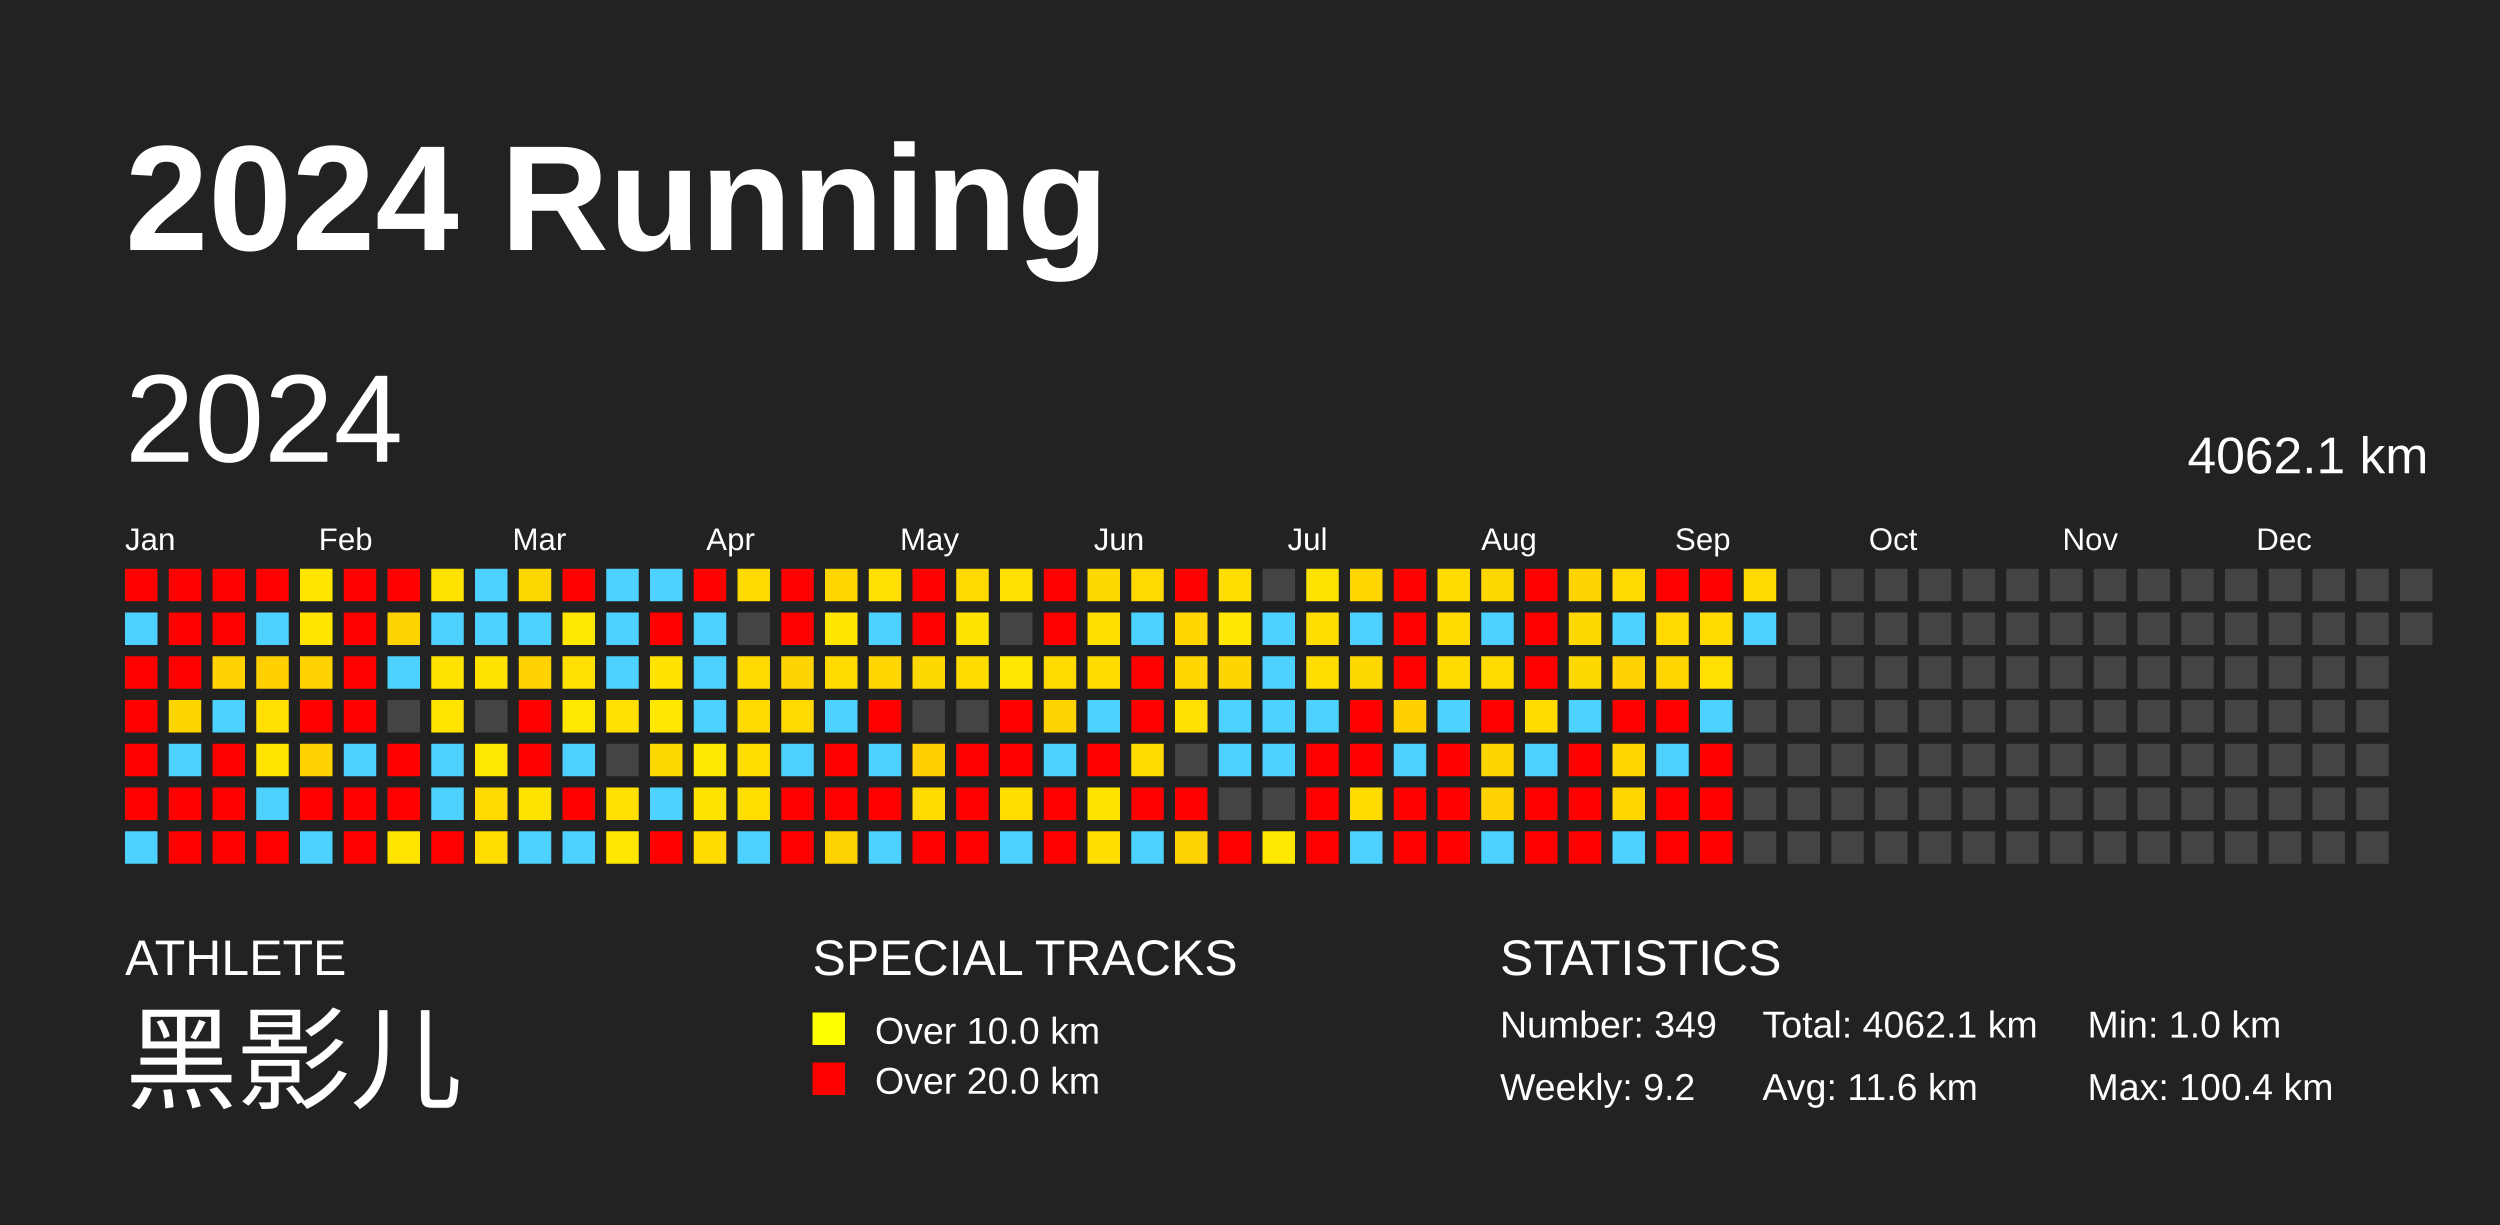
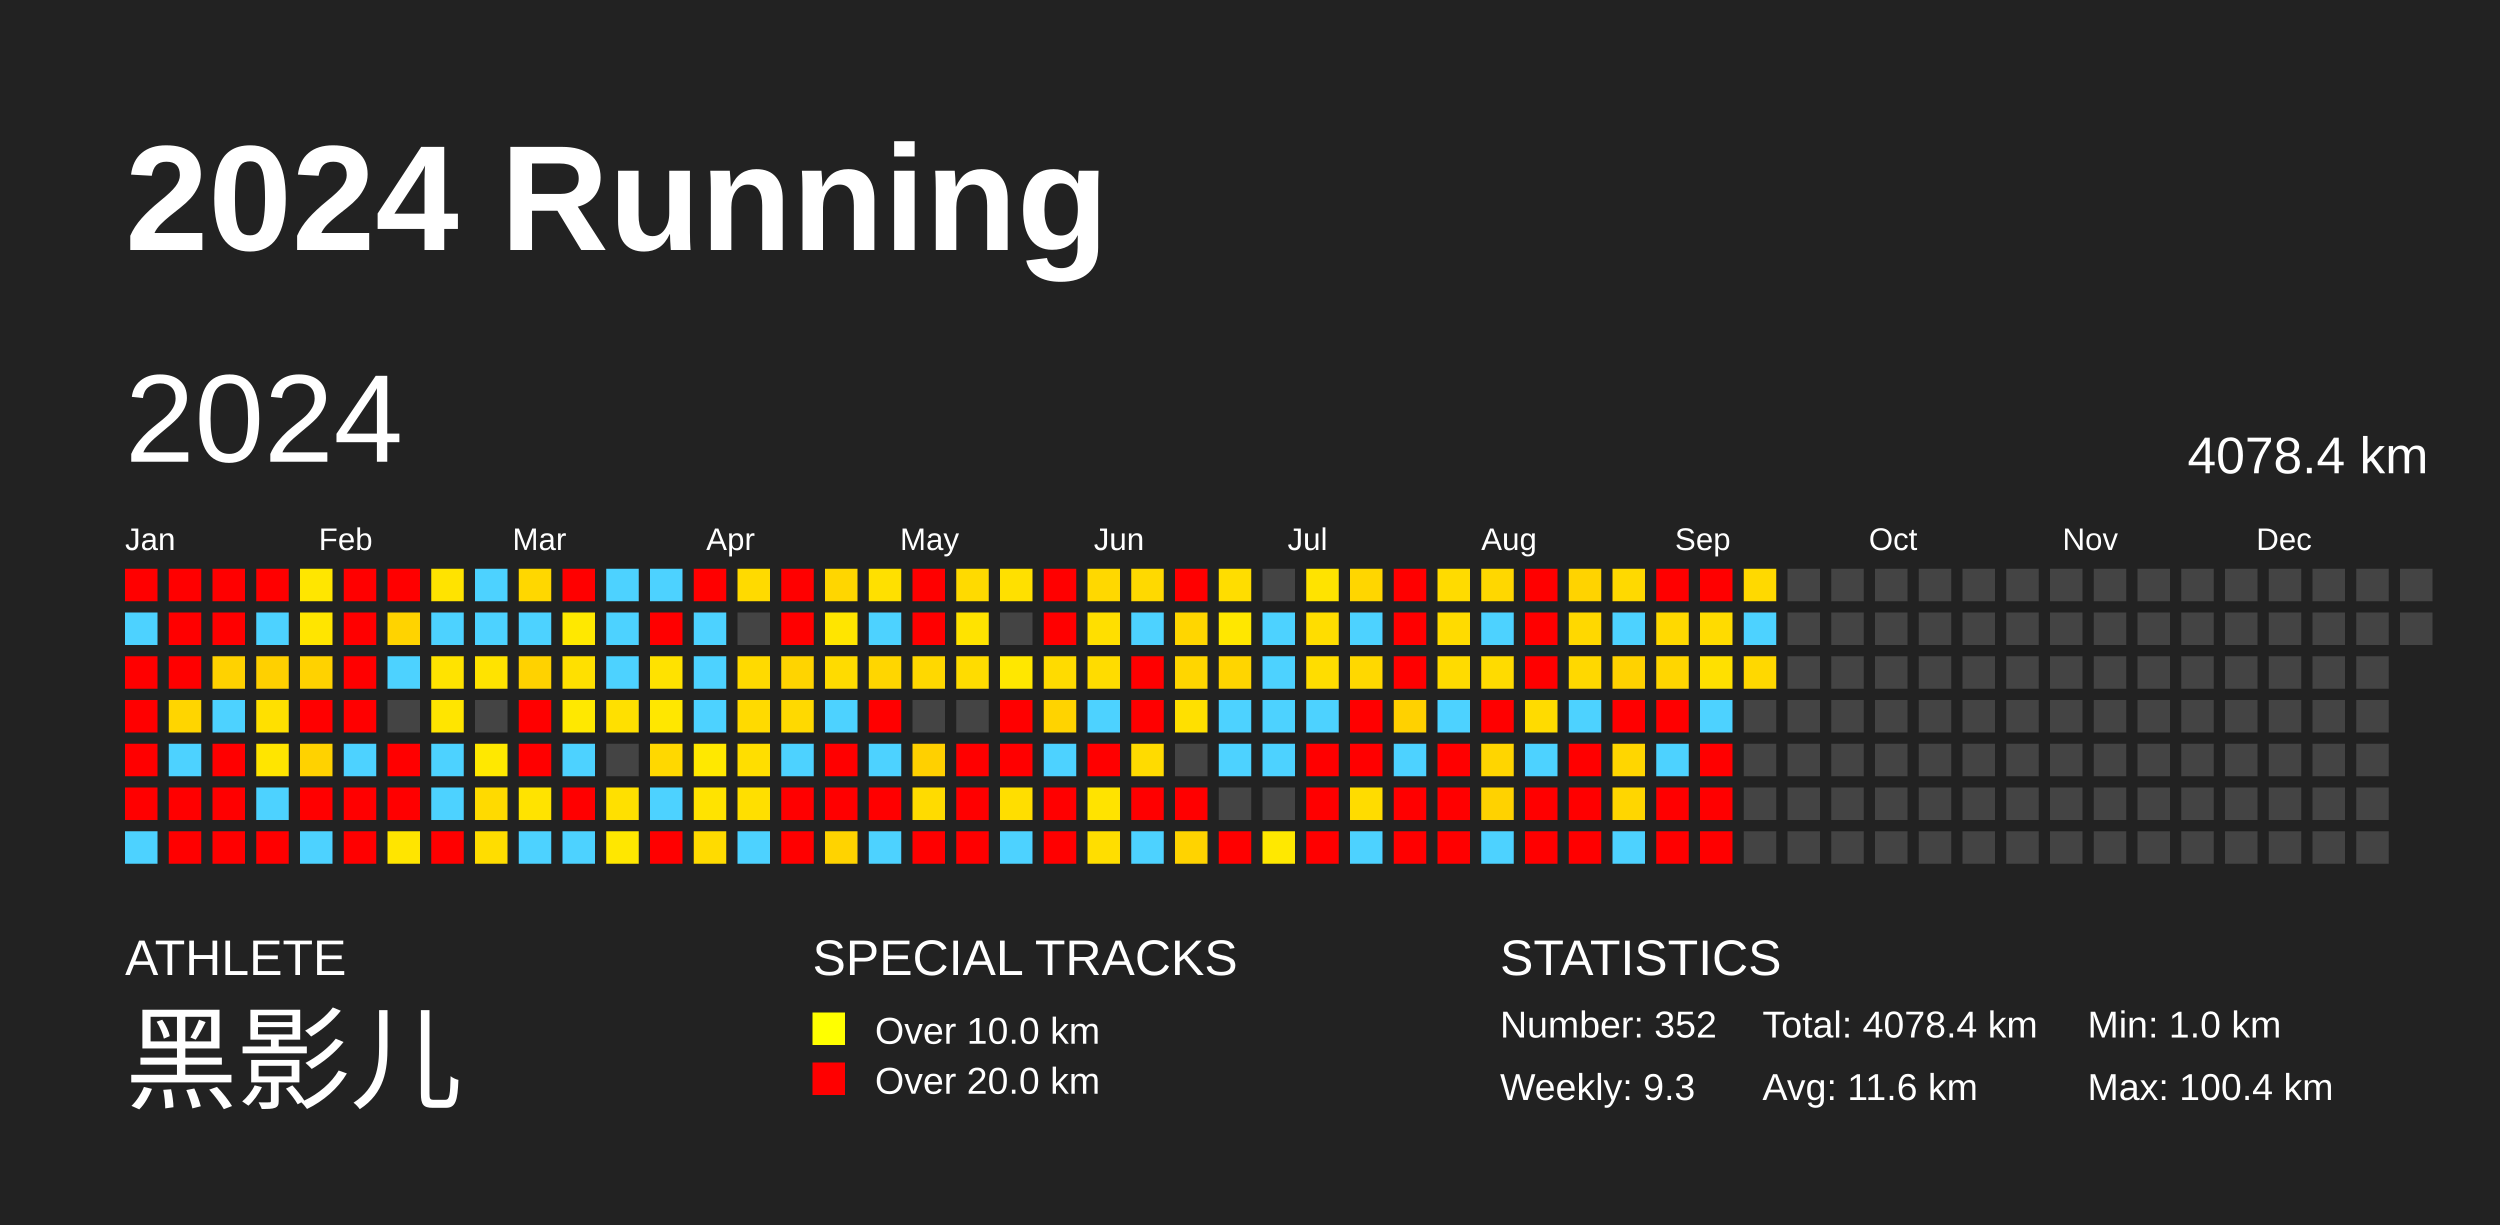
<svg xmlns="http://www.w3.org/2000/svg" baseProfile="full" height="98mm" version="1.1" viewBox="0,0,200,98" width="200mm">
  <defs />
  <rect fill="#222222" height="98" width="200" x="0" y="0" />
  <text fill="#FFFFFF" style="font-size:12px; font-family:Arial; font-weight:bold;" x="10" y="20">2024 Running</text>
  <text fill="#FFFFFF" style="font-size:4px; font-family:Arial" x="10" y="78">ATHLETE</text>
  <text fill="#FFFFFF" style="font-size:9px; font-family:Arial" x="10" y="88">黑影儿</text>
  <text fill="#FFFFFF" style="font-size:4px; font-family:Arial" x="65" y="78">SPECIAL TRACKS</text>
  <rect fill="yellow" height="2.6" width="2.6" x="65" y="81" />
  <text fill="#FFFFFF" style="font-size:3px; font-family:Arial" x="70" y="83.5">Over 10.0 km</text>
  <rect fill="red" height="2.6" width="2.6" x="65" y="85" />
  <text fill="#FFFFFF" style="font-size:3px; font-family:Arial" x="70" y="87.5">Over 20.0 km</text>
  <text fill="#FFFFFF" style="font-size:4px; font-family:Arial" x="120" y="78">STATISTICS</text>
-   <text fill="#FFFFFF" style="font-size:3px; font-family:Arial" x="120" y="83">Number: 349</text>
-   <text fill="#FFFFFF" style="font-size:3px; font-family:Arial" x="120" y="88">Weekly: 9.2</text>
-   <text fill="#FFFFFF" style="font-size:3px; font-family:Arial" x="141" y="83">Total: 4062.1 km</text>
+   <text fill="#FFFFFF" style="font-size:3px; font-family:Arial" x="120" y="83">Number: 352</text>
+   <text fill="#FFFFFF" style="font-size:3px; font-family:Arial" x="120" y="88">Weekly: 9.3</text>
+   <text fill="#FFFFFF" style="font-size:3px; font-family:Arial" x="141" y="83">Total: 4078.4 km</text>
  <text fill="#FFFFFF" style="font-size:3px; font-family:Arial" x="141" y="88">Avg: 11.6 km</text>
  <text fill="#FFFFFF" style="font-size:3px; font-family:Arial" x="167" y="83">Min: 1.0 km</text>
  <text fill="#FFFFFF" style="font-size:3px; font-family:Arial" x="167" y="88">Max: 100.4 km</text>
  <text dominant-baseline="hanging" fill="#FFFFFF" style="font-size:10.0px; font-family:Arial;" x="10" y="30">2024</text>
-   <text dominant-baseline="hanging" fill="#FFFFFF" style="font-size:4.125px; font-family:Arial;" x="175" y="35">4062.1 km</text>
+   <text dominant-baseline="hanging" fill="#FFFFFF" style="font-size:4.125px; font-family:Arial;" x="175" y="35">4078.4 km</text>
  <text fill="#FFFFFF" style="font-size:2.5px; font-family:Arial" x="10.0" y="44">Jan</text>
  <text fill="#FFFFFF" style="font-size:2.5px; font-family:Arial" x="25.5" y="44">Feb</text>
  <text fill="#FFFFFF" style="font-size:2.5px; font-family:Arial" x="41.0" y="44">Mar</text>
  <text fill="#FFFFFF" style="font-size:2.5px; font-family:Arial" x="56.5" y="44">Apr</text>
  <text fill="#FFFFFF" style="font-size:2.5px; font-family:Arial" x="72.0" y="44">May</text>
  <text fill="#FFFFFF" style="font-size:2.5px; font-family:Arial" x="87.5" y="44">Jun</text>
  <text fill="#FFFFFF" style="font-size:2.5px; font-family:Arial" x="103.0" y="44">Jul</text>
  <text fill="#FFFFFF" style="font-size:2.5px; font-family:Arial" x="118.5" y="44">Aug</text>
  <text fill="#FFFFFF" style="font-size:2.5px; font-family:Arial" x="134.0" y="44">Sep</text>
  <text fill="#FFFFFF" style="font-size:2.5px; font-family:Arial" x="149.5" y="44">Oct</text>
  <text fill="#FFFFFF" style="font-size:2.5px; font-family:Arial" x="165.0" y="44">Nov</text>
  <text fill="#FFFFFF" style="font-size:2.5px; font-family:Arial" x="180.5" y="44">Dec</text>
  <rect fill="red" height="2.6" width="2.6" x="10.0" y="45.5" />
  <rect fill="#4dd2ff" height="2.6" width="2.6" x="10.0" y="49.0" />
  <rect fill="red" height="2.6" width="2.6" x="10.0" y="52.5" />
  <rect fill="red" height="2.6" width="2.6" x="10.0" y="56.0" />
  <rect fill="red" height="2.6" width="2.6" x="10.0" y="59.5" />
  <rect fill="red" height="2.6" width="2.6" x="10.0" y="63.0" />
  <rect fill="#4dd2ff" height="2.6" width="2.6" x="10.0" y="66.5" />
  <rect fill="red" height="2.6" width="2.6" x="13.5" y="45.5" />
  <rect fill="red" height="2.6" width="2.6" x="13.5" y="49.0" />
  <rect fill="red" height="2.6" width="2.6" x="13.5" y="52.5" />
  <rect fill="#ffd500" height="2.6" width="2.6" x="13.5" y="56.0" />
  <rect fill="#4dd2ff" height="2.6" width="2.6" x="13.5" y="59.5" />
  <rect fill="red" height="2.6" width="2.6" x="13.5" y="63.0" />
  <rect fill="red" height="2.6" width="2.6" x="13.5" y="66.5" />
  <rect fill="red" height="2.6" width="2.6" x="17.0" y="45.5" />
  <rect fill="red" height="2.6" width="2.6" x="17.0" y="49.0" />
  <rect fill="#ffd200" height="2.6" width="2.6" x="17.0" y="52.5" />
  <rect fill="#4dd2ff" height="2.6" width="2.6" x="17.0" y="56.0" />
  <rect fill="red" height="2.6" width="2.6" x="17.0" y="59.5" />
  <rect fill="red" height="2.6" width="2.6" x="17.0" y="63.0" />
  <rect fill="red" height="2.6" width="2.6" x="17.0" y="66.5" />
  <rect fill="red" height="2.6" width="2.6" x="20.5" y="45.5" />
  <rect fill="#4dd2ff" height="2.6" width="2.6" x="20.5" y="49.0" />
  <rect fill="#ffd000" height="2.6" width="2.6" x="20.5" y="52.5" />
  <rect fill="#ffe000" height="2.6" width="2.6" x="20.5" y="56.0" />
  <rect fill="#ffe500" height="2.6" width="2.6" x="20.5" y="59.5" />
  <rect fill="#4dd2ff" height="2.6" width="2.6" x="20.5" y="63.0" />
  <rect fill="red" height="2.6" width="2.6" x="20.5" y="66.5" />
  <rect fill="#ffe600" height="2.6" width="2.6" x="24.0" y="45.5" />
  <rect fill="#ffe500" height="2.6" width="2.6" x="24.0" y="49.0" />
  <rect fill="#ffd200" height="2.6" width="2.6" x="24.0" y="52.5" />
  <rect fill="red" height="2.6" width="2.6" x="24.0" y="56.0" />
  <rect fill="#ffd200" height="2.6" width="2.6" x="24.0" y="59.5" />
  <rect fill="red" height="2.6" width="2.6" x="24.0" y="63.0" />
  <rect fill="#4dd2ff" height="2.6" width="2.6" x="24.0" y="66.5" />
  <rect fill="red" height="2.6" width="2.6" x="27.5" y="45.5" />
  <rect fill="red" height="2.6" width="2.6" x="27.5" y="49.0" />
  <rect fill="red" height="2.6" width="2.6" x="27.5" y="52.5" />
  <rect fill="red" height="2.6" width="2.6" x="27.5" y="56.0" />
  <rect fill="#4dd2ff" height="2.6" width="2.6" x="27.5" y="59.5" />
  <rect fill="red" height="2.6" width="2.6" x="27.5" y="63.0" />
  <rect fill="red" height="2.6" width="2.6" x="27.5" y="66.5" />
  <rect fill="red" height="2.6" width="2.6" x="31.0" y="45.5" />
  <rect fill="#ffd300" height="2.6" width="2.6" x="31.0" y="49.0" />
  <rect fill="#4dd2ff" height="2.6" width="2.6" x="31.0" y="52.5" />
  <rect fill="#444444" height="2.6" width="2.6" x="31.0" y="56.0" />
  <rect fill="red" height="2.6" width="2.6" x="31.0" y="59.5" />
  <rect fill="red" height="2.6" width="2.6" x="31.0" y="63.0" />
  <rect fill="#ffe500" height="2.6" width="2.6" x="31.0" y="66.5" />
  <rect fill="#ffe300" height="2.6" width="2.6" x="34.5" y="45.5" />
  <rect fill="#4dd2ff" height="2.6" width="2.6" x="34.5" y="49.0" />
  <rect fill="#ffe300" height="2.6" width="2.6" x="34.5" y="52.5" />
  <rect fill="#ffe500" height="2.6" width="2.6" x="34.5" y="56.0" />
  <rect fill="#4dd2ff" height="2.6" width="2.6" x="34.5" y="59.5" />
  <rect fill="#4dd2ff" height="2.6" width="2.6" x="34.5" y="63.0" />
  <rect fill="red" height="2.6" width="2.6" x="34.5" y="66.5" />
  <rect fill="#4dd2ff" height="2.6" width="2.6" x="38.0" y="45.5" />
  <rect fill="#4dd2ff" height="2.6" width="2.6" x="38.0" y="49.0" />
  <rect fill="#ffe300" height="2.6" width="2.6" x="38.0" y="52.5" />
  <rect fill="#444444" height="2.6" width="2.6" x="38.0" y="56.0" />
  <rect fill="#ffe800" height="2.6" width="2.6" x="38.0" y="59.5" />
  <rect fill="#ffda00" height="2.6" width="2.6" x="38.0" y="63.0" />
  <rect fill="#ffdd00" height="2.6" width="2.6" x="38.0" y="66.5" />
  <rect fill="#ffd700" height="2.6" width="2.6" x="41.5" y="45.5" />
  <rect fill="#4dd2ff" height="2.6" width="2.6" x="41.5" y="49.0" />
  <rect fill="#ffd200" height="2.6" width="2.6" x="41.5" y="52.5" />
  <rect fill="red" height="2.6" width="2.6" x="41.5" y="56.0" />
  <rect fill="red" height="2.6" width="2.6" x="41.5" y="59.5" />
  <rect fill="#ffe300" height="2.6" width="2.6" x="41.5" y="63.0" />
  <rect fill="#4dd2ff" height="2.6" width="2.6" x="41.5" y="66.5" />
  <rect fill="red" height="2.6" width="2.6" x="45.0" y="45.5" />
  <rect fill="#ffe800" height="2.6" width="2.6" x="45.0" y="49.0" />
  <rect fill="#ffe000" height="2.6" width="2.6" x="45.0" y="52.5" />
  <rect fill="#ffe800" height="2.6" width="2.6" x="45.0" y="56.0" />
  <rect fill="#4dd2ff" height="2.6" width="2.6" x="45.0" y="59.5" />
  <rect fill="red" height="2.6" width="2.6" x="45.0" y="63.0" />
  <rect fill="#4dd2ff" height="2.6" width="2.6" x="45.0" y="66.5" />
  <rect fill="#4dd2ff" height="2.6" width="2.6" x="48.5" y="45.5" />
  <rect fill="#4dd2ff" height="2.6" width="2.6" x="48.5" y="49.0" />
  <rect fill="#4dd2ff" height="2.6" width="2.6" x="48.5" y="52.5" />
  <rect fill="#ffe000" height="2.6" width="2.6" x="48.5" y="56.0" />
  <rect fill="#444444" height="2.6" width="2.6" x="48.5" y="59.5" />
  <rect fill="#ffe000" height="2.6" width="2.6" x="48.5" y="63.0" />
  <rect fill="#ffe700" height="2.6" width="2.6" x="48.5" y="66.5" />
  <rect fill="#4dd2ff" height="2.6" width="2.6" x="52.0" y="45.5" />
  <rect fill="red" height="2.6" width="2.6" x="52.0" y="49.0" />
  <rect fill="#ffe200" height="2.6" width="2.6" x="52.0" y="52.5" />
  <rect fill="#ffe700" height="2.6" width="2.6" x="52.0" y="56.0" />
  <rect fill="#ffd800" height="2.6" width="2.6" x="52.0" y="59.5" />
  <rect fill="#4dd2ff" height="2.6" width="2.6" x="52.0" y="63.0" />
  <rect fill="red" height="2.6" width="2.6" x="52.0" y="66.5" />
  <rect fill="red" height="2.6" width="2.6" x="55.5" y="45.5" />
  <rect fill="#4dd2ff" height="2.6" width="2.6" x="55.5" y="49.0" />
  <rect fill="#4dd2ff" height="2.6" width="2.6" x="55.5" y="52.5" />
  <rect fill="#4dd2ff" height="2.6" width="2.6" x="55.5" y="56.0" />
  <rect fill="#ffe800" height="2.6" width="2.6" x="55.5" y="59.5" />
  <rect fill="#ffe300" height="2.6" width="2.6" x="55.5" y="63.0" />
  <rect fill="#ffdb00" height="2.6" width="2.6" x="55.5" y="66.5" />
  <rect fill="#ffda00" height="2.6" width="2.6" x="59.0" y="45.5" />
  <rect fill="#444444" height="2.6" width="2.6" x="59.0" y="49.0" />
  <rect fill="#ffda00" height="2.6" width="2.6" x="59.0" y="52.5" />
  <rect fill="#ffda00" height="2.6" width="2.6" x="59.0" y="56.0" />
  <rect fill="#ffde00" height="2.6" width="2.6" x="59.0" y="59.5" />
  <rect fill="#ffdf00" height="2.6" width="2.6" x="59.0" y="63.0" />
  <rect fill="#4dd2ff" height="2.6" width="2.6" x="59.0" y="66.5" />
  <rect fill="red" height="2.6" width="2.6" x="62.5" y="45.5" />
  <rect fill="red" height="2.6" width="2.6" x="62.5" y="49.0" />
  <rect fill="#ffd400" height="2.6" width="2.6" x="62.5" y="52.5" />
  <rect fill="#ffd900" height="2.6" width="2.6" x="62.5" y="56.0" />
  <rect fill="#4dd2ff" height="2.6" width="2.6" x="62.5" y="59.5" />
  <rect fill="red" height="2.6" width="2.6" x="62.5" y="63.0" />
  <rect fill="red" height="2.6" width="2.6" x="62.5" y="66.5" />
  <rect fill="#ffd600" height="2.6" width="2.6" x="66.0" y="45.5" />
  <rect fill="#ffe500" height="2.6" width="2.6" x="66.0" y="49.0" />
  <rect fill="#ffdb00" height="2.6" width="2.6" x="66.0" y="52.5" />
  <rect fill="#4dd2ff" height="2.6" width="2.6" x="66.0" y="56.0" />
  <rect fill="red" height="2.6" width="2.6" x="66.0" y="59.5" />
  <rect fill="red" height="2.6" width="2.6" x="66.0" y="63.0" />
  <rect fill="#ffd300" height="2.6" width="2.6" x="66.0" y="66.5" />
  <rect fill="#ffe000" height="2.6" width="2.6" x="69.5" y="45.5" />
  <rect fill="#4dd2ff" height="2.6" width="2.6" x="69.5" y="49.0" />
  <rect fill="#ffd600" height="2.6" width="2.6" x="69.5" y="52.5" />
  <rect fill="red" height="2.6" width="2.6" x="69.5" y="56.0" />
  <rect fill="#4dd2ff" height="2.6" width="2.6" x="69.5" y="59.5" />
  <rect fill="red" height="2.6" width="2.6" x="69.5" y="63.0" />
  <rect fill="#4dd2ff" height="2.6" width="2.6" x="69.5" y="66.5" />
  <rect fill="red" height="2.6" width="2.6" x="73.0" y="45.5" />
  <rect fill="red" height="2.6" width="2.6" x="73.0" y="49.0" />
  <rect fill="#ffd800" height="2.6" width="2.6" x="73.0" y="52.5" />
  <rect fill="#444444" height="2.6" width="2.6" x="73.0" y="56.0" />
  <rect fill="#ffd000" height="2.6" width="2.6" x="73.0" y="59.5" />
  <rect fill="#ffdb00" height="2.6" width="2.6" x="73.0" y="63.0" />
  <rect fill="red" height="2.6" width="2.6" x="73.0" y="66.5" />
  <rect fill="#ffda00" height="2.6" width="2.6" x="76.5" y="45.5" />
  <rect fill="#ffe300" height="2.6" width="2.6" x="76.5" y="49.0" />
  <rect fill="#ffdc00" height="2.6" width="2.6" x="76.5" y="52.5" />
  <rect fill="#444444" height="2.6" width="2.6" x="76.5" y="56.0" />
  <rect fill="red" height="2.6" width="2.6" x="76.5" y="59.5" />
  <rect fill="red" height="2.6" width="2.6" x="76.5" y="63.0" />
  <rect fill="red" height="2.6" width="2.6" x="76.5" y="66.5" />
  <rect fill="#ffe000" height="2.6" width="2.6" x="80.0" y="45.5" />
  <rect fill="#444444" height="2.6" width="2.6" x="80.0" y="49.0" />
  <rect fill="#ffe700" height="2.6" width="2.6" x="80.0" y="52.5" />
  <rect fill="red" height="2.6" width="2.6" x="80.0" y="56.0" />
  <rect fill="red" height="2.6" width="2.6" x="80.0" y="59.5" />
  <rect fill="#ffde00" height="2.6" width="2.6" x="80.0" y="63.0" />
  <rect fill="#4dd2ff" height="2.6" width="2.6" x="80.0" y="66.5" />
  <rect fill="red" height="2.6" width="2.6" x="83.5" y="45.5" />
  <rect fill="red" height="2.6" width="2.6" x="83.5" y="49.0" />
  <rect fill="#ffdb00" height="2.6" width="2.6" x="83.5" y="52.5" />
  <rect fill="#ffd300" height="2.6" width="2.6" x="83.5" y="56.0" />
  <rect fill="#4dd2ff" height="2.6" width="2.6" x="83.5" y="59.5" />
  <rect fill="red" height="2.6" width="2.6" x="83.5" y="63.0" />
  <rect fill="red" height="2.6" width="2.6" x="83.5" y="66.5" />
  <rect fill="#ffd800" height="2.6" width="2.6" x="87.0" y="45.5" />
  <rect fill="#ffdf00" height="2.6" width="2.6" x="87.0" y="49.0" />
  <rect fill="#ffdc00" height="2.6" width="2.6" x="87.0" y="52.5" />
  <rect fill="#4dd2ff" height="2.6" width="2.6" x="87.0" y="56.0" />
  <rect fill="red" height="2.6" width="2.6" x="87.0" y="59.5" />
  <rect fill="#ffe300" height="2.6" width="2.6" x="87.0" y="63.0" />
  <rect fill="#ffde00" height="2.6" width="2.6" x="87.0" y="66.5" />
  <rect fill="#ffd900" height="2.6" width="2.6" x="90.5" y="45.5" />
  <rect fill="#4dd2ff" height="2.6" width="2.6" x="90.5" y="49.0" />
  <rect fill="red" height="2.6" width="2.6" x="90.5" y="52.5" />
  <rect fill="red" height="2.6" width="2.6" x="90.5" y="56.0" />
  <rect fill="#ffdb00" height="2.6" width="2.6" x="90.5" y="59.5" />
  <rect fill="red" height="2.6" width="2.6" x="90.5" y="63.0" />
  <rect fill="#4dd2ff" height="2.6" width="2.6" x="90.5" y="66.5" />
  <rect fill="red" height="2.6" width="2.6" x="94.0" y="45.5" />
  <rect fill="#ffd600" height="2.6" width="2.6" x="94.0" y="49.0" />
  <rect fill="#ffd600" height="2.6" width="2.6" x="94.0" y="52.5" />
  <rect fill="#ffe000" height="2.6" width="2.6" x="94.0" y="56.0" />
  <rect fill="#444444" height="2.6" width="2.6" x="94.0" y="59.5" />
  <rect fill="red" height="2.6" width="2.6" x="94.0" y="63.0" />
  <rect fill="#ffd300" height="2.6" width="2.6" x="94.0" y="66.5" />
  <rect fill="#ffdd00" height="2.6" width="2.6" x="97.5" y="45.5" />
  <rect fill="#ffe700" height="2.6" width="2.6" x="97.5" y="49.0" />
  <rect fill="#ffd500" height="2.6" width="2.6" x="97.5" y="52.5" />
  <rect fill="#4dd2ff" height="2.6" width="2.6" x="97.5" y="56.0" />
  <rect fill="#4dd2ff" height="2.6" width="2.6" x="97.5" y="59.5" />
  <rect fill="#444444" height="2.6" width="2.6" x="97.5" y="63.0" />
  <rect fill="red" height="2.6" width="2.6" x="97.5" y="66.5" />
  <rect fill="#444444" height="2.6" width="2.6" x="101.0" y="45.5" />
  <rect fill="#4dd2ff" height="2.6" width="2.6" x="101.0" y="49.0" />
  <rect fill="#4dd2ff" height="2.6" width="2.6" x="101.0" y="52.5" />
  <rect fill="#4dd2ff" height="2.6" width="2.6" x="101.0" y="56.0" />
  <rect fill="#4dd2ff" height="2.6" width="2.6" x="101.0" y="59.5" />
  <rect fill="#444444" height="2.6" width="2.6" x="101.0" y="63.0" />
  <rect fill="#ffe800" height="2.6" width="2.6" x="101.0" y="66.5" />
  <rect fill="#ffe300" height="2.6" width="2.6" x="104.5" y="45.5" />
  <rect fill="#ffdd00" height="2.6" width="2.6" x="104.5" y="49.0" />
  <rect fill="#ffdd00" height="2.6" width="2.6" x="104.5" y="52.5" />
  <rect fill="#4dd2ff" height="2.6" width="2.6" x="104.5" y="56.0" />
  <rect fill="red" height="2.6" width="2.6" x="104.5" y="59.5" />
  <rect fill="red" height="2.6" width="2.6" x="104.5" y="63.0" />
  <rect fill="red" height="2.6" width="2.6" x="104.5" y="66.5" />
  <rect fill="#ffd600" height="2.6" width="2.6" x="108.0" y="45.5" />
  <rect fill="#4dd2ff" height="2.6" width="2.6" x="108.0" y="49.0" />
  <rect fill="#ffd800" height="2.6" width="2.6" x="108.0" y="52.5" />
  <rect fill="red" height="2.6" width="2.6" x="108.0" y="56.0" />
  <rect fill="red" height="2.6" width="2.6" x="108.0" y="59.5" />
  <rect fill="#ffdc00" height="2.6" width="2.6" x="108.0" y="63.0" />
  <rect fill="#4dd2ff" height="2.6" width="2.6" x="108.0" y="66.5" />
  <rect fill="red" height="2.6" width="2.6" x="111.5" y="45.5" />
  <rect fill="red" height="2.6" width="2.6" x="111.5" y="49.0" />
  <rect fill="red" height="2.6" width="2.6" x="111.5" y="52.5" />
  <rect fill="#ffd100" height="2.6" width="2.6" x="111.5" y="56.0" />
  <rect fill="#4dd2ff" height="2.6" width="2.6" x="111.5" y="59.5" />
  <rect fill="red" height="2.6" width="2.6" x="111.5" y="63.0" />
  <rect fill="red" height="2.6" width="2.6" x="111.5" y="66.5" />
  <rect fill="#ffdb00" height="2.6" width="2.6" x="115.0" y="45.5" />
  <rect fill="#ffdb00" height="2.6" width="2.6" x="115.0" y="49.0" />
  <rect fill="#ffdb00" height="2.6" width="2.6" x="115.0" y="52.5" />
  <rect fill="#4dd2ff" height="2.6" width="2.6" x="115.0" y="56.0" />
  <rect fill="red" height="2.6" width="2.6" x="115.0" y="59.5" />
  <rect fill="red" height="2.6" width="2.6" x="115.0" y="63.0" />
  <rect fill="red" height="2.6" width="2.6" x="115.0" y="66.5" />
  <rect fill="#ffd700" height="2.6" width="2.6" x="118.5" y="45.5" />
  <rect fill="#4dd2ff" height="2.6" width="2.6" x="118.5" y="49.0" />
  <rect fill="#ffdb00" height="2.6" width="2.6" x="118.5" y="52.5" />
  <rect fill="red" height="2.6" width="2.6" x="118.5" y="56.0" />
  <rect fill="#ffd500" height="2.6" width="2.6" x="118.5" y="59.5" />
  <rect fill="#ffd200" height="2.6" width="2.6" x="118.5" y="63.0" />
  <rect fill="#4dd2ff" height="2.6" width="2.6" x="118.5" y="66.5" />
  <rect fill="red" height="2.6" width="2.6" x="122.0" y="45.5" />
  <rect fill="red" height="2.6" width="2.6" x="122.0" y="49.0" />
  <rect fill="red" height="2.6" width="2.6" x="122.0" y="52.5" />
  <rect fill="#ffdb00" height="2.6" width="2.6" x="122.0" y="56.0" />
  <rect fill="#4dd2ff" height="2.6" width="2.6" x="122.0" y="59.5" />
  <rect fill="red" height="2.6" width="2.6" x="122.0" y="63.0" />
  <rect fill="red" height="2.6" width="2.6" x="122.0" y="66.5" />
  <rect fill="#ffd300" height="2.6" width="2.6" x="125.5" y="45.5" />
  <rect fill="#ffd800" height="2.6" width="2.6" x="125.5" y="49.0" />
  <rect fill="#ffd800" height="2.6" width="2.6" x="125.5" y="52.5" />
  <rect fill="#4dd2ff" height="2.6" width="2.6" x="125.5" y="56.0" />
  <rect fill="red" height="2.6" width="2.6" x="125.5" y="59.5" />
  <rect fill="red" height="2.6" width="2.6" x="125.5" y="63.0" />
  <rect fill="red" height="2.6" width="2.6" x="125.5" y="66.5" />
  <rect fill="#ffd900" height="2.6" width="2.6" x="129.0" y="45.5" />
  <rect fill="#4dd2ff" height="2.6" width="2.6" x="129.0" y="49.0" />
  <rect fill="#ffd200" height="2.6" width="2.6" x="129.0" y="52.5" />
  <rect fill="red" height="2.6" width="2.6" x="129.0" y="56.0" />
  <rect fill="#ffd600" height="2.6" width="2.6" x="129.0" y="59.5" />
  <rect fill="#ffd600" height="2.6" width="2.6" x="129.0" y="63.0" />
  <rect fill="#4dd2ff" height="2.6" width="2.6" x="129.0" y="66.5" />
  <rect fill="red" height="2.6" width="2.6" x="132.5" y="45.5" />
  <rect fill="#ffd900" height="2.6" width="2.6" x="132.5" y="49.0" />
  <rect fill="#ffd600" height="2.6" width="2.6" x="132.5" y="52.5" />
  <rect fill="red" height="2.6" width="2.6" x="132.5" y="56.0" />
  <rect fill="#4dd2ff" height="2.6" width="2.6" x="132.5" y="59.5" />
  <rect fill="red" height="2.6" width="2.6" x="132.5" y="63.0" />
  <rect fill="red" height="2.6" width="2.6" x="132.5" y="66.5" />
  <rect fill="red" height="2.6" width="2.6" x="136.0" y="45.5" />
  <rect fill="#ffdb00" height="2.6" width="2.6" x="136.0" y="49.0" />
  <rect fill="#ffe000" height="2.6" width="2.6" x="136.0" y="52.5" />
  <rect fill="#4dd2ff" height="2.6" width="2.6" x="136.0" y="56.0" />
  <rect fill="red" height="2.6" width="2.6" x="136.0" y="59.5" />
  <rect fill="red" height="2.6" width="2.6" x="136.0" y="63.0" />
  <rect fill="red" height="2.6" width="2.6" x="136.0" y="66.5" />
  <rect fill="#ffd900" height="2.6" width="2.6" x="139.5" y="45.5" />
  <rect fill="#4dd2ff" height="2.6" width="2.6" x="139.5" y="49.0" />
-   <rect fill="#444444" height="2.6" width="2.6" x="139.5" y="52.5" />
+   <rect fill="#ffd800" height="2.6" width="2.6" x="139.5" y="52.5" />
  <rect fill="#444444" height="2.6" width="2.6" x="139.5" y="56.0" />
  <rect fill="#444444" height="2.6" width="2.6" x="139.5" y="59.5" />
  <rect fill="#444444" height="2.6" width="2.6" x="139.5" y="63.0" />
  <rect fill="#444444" height="2.6" width="2.6" x="139.5" y="66.5" />
  <rect fill="#444444" height="2.6" width="2.6" x="143.0" y="45.5" />
  <rect fill="#444444" height="2.6" width="2.6" x="143.0" y="49.0" />
  <rect fill="#444444" height="2.6" width="2.6" x="143.0" y="52.5" />
  <rect fill="#444444" height="2.6" width="2.6" x="143.0" y="56.0" />
  <rect fill="#444444" height="2.6" width="2.6" x="143.0" y="59.5" />
  <rect fill="#444444" height="2.6" width="2.6" x="143.0" y="63.0" />
  <rect fill="#444444" height="2.6" width="2.6" x="143.0" y="66.5" />
  <rect fill="#444444" height="2.6" width="2.6" x="146.5" y="45.5" />
  <rect fill="#444444" height="2.6" width="2.6" x="146.5" y="49.0" />
  <rect fill="#444444" height="2.6" width="2.6" x="146.5" y="52.5" />
  <rect fill="#444444" height="2.6" width="2.6" x="146.5" y="56.0" />
  <rect fill="#444444" height="2.6" width="2.6" x="146.5" y="59.5" />
  <rect fill="#444444" height="2.6" width="2.6" x="146.5" y="63.0" />
  <rect fill="#444444" height="2.6" width="2.6" x="146.5" y="66.5" />
  <rect fill="#444444" height="2.6" width="2.6" x="150.0" y="45.5" />
  <rect fill="#444444" height="2.6" width="2.6" x="150.0" y="49.0" />
  <rect fill="#444444" height="2.6" width="2.6" x="150.0" y="52.5" />
  <rect fill="#444444" height="2.6" width="2.6" x="150.0" y="56.0" />
  <rect fill="#444444" height="2.6" width="2.6" x="150.0" y="59.5" />
  <rect fill="#444444" height="2.6" width="2.6" x="150.0" y="63.0" />
  <rect fill="#444444" height="2.6" width="2.6" x="150.0" y="66.5" />
  <rect fill="#444444" height="2.6" width="2.6" x="153.5" y="45.5" />
  <rect fill="#444444" height="2.6" width="2.6" x="153.5" y="49.0" />
  <rect fill="#444444" height="2.6" width="2.6" x="153.5" y="52.5" />
  <rect fill="#444444" height="2.6" width="2.6" x="153.5" y="56.0" />
  <rect fill="#444444" height="2.6" width="2.6" x="153.5" y="59.5" />
  <rect fill="#444444" height="2.6" width="2.6" x="153.5" y="63.0" />
  <rect fill="#444444" height="2.6" width="2.6" x="153.5" y="66.5" />
  <rect fill="#444444" height="2.6" width="2.6" x="157.0" y="45.5" />
  <rect fill="#444444" height="2.6" width="2.6" x="157.0" y="49.0" />
  <rect fill="#444444" height="2.6" width="2.6" x="157.0" y="52.5" />
  <rect fill="#444444" height="2.6" width="2.6" x="157.0" y="56.0" />
  <rect fill="#444444" height="2.6" width="2.6" x="157.0" y="59.5" />
  <rect fill="#444444" height="2.6" width="2.6" x="157.0" y="63.0" />
  <rect fill="#444444" height="2.6" width="2.6" x="157.0" y="66.5" />
  <rect fill="#444444" height="2.6" width="2.6" x="160.5" y="45.5" />
  <rect fill="#444444" height="2.6" width="2.6" x="160.5" y="49.0" />
  <rect fill="#444444" height="2.6" width="2.6" x="160.5" y="52.5" />
  <rect fill="#444444" height="2.6" width="2.6" x="160.5" y="56.0" />
  <rect fill="#444444" height="2.6" width="2.6" x="160.5" y="59.5" />
  <rect fill="#444444" height="2.6" width="2.6" x="160.5" y="63.0" />
  <rect fill="#444444" height="2.6" width="2.6" x="160.5" y="66.5" />
  <rect fill="#444444" height="2.6" width="2.6" x="164.0" y="45.5" />
  <rect fill="#444444" height="2.6" width="2.6" x="164.0" y="49.0" />
  <rect fill="#444444" height="2.6" width="2.6" x="164.0" y="52.5" />
  <rect fill="#444444" height="2.6" width="2.6" x="164.0" y="56.0" />
  <rect fill="#444444" height="2.6" width="2.6" x="164.0" y="59.5" />
  <rect fill="#444444" height="2.6" width="2.6" x="164.0" y="63.0" />
  <rect fill="#444444" height="2.6" width="2.6" x="164.0" y="66.5" />
  <rect fill="#444444" height="2.6" width="2.6" x="167.5" y="45.5" />
  <rect fill="#444444" height="2.6" width="2.6" x="167.5" y="49.0" />
  <rect fill="#444444" height="2.6" width="2.6" x="167.5" y="52.5" />
  <rect fill="#444444" height="2.6" width="2.6" x="167.5" y="56.0" />
  <rect fill="#444444" height="2.6" width="2.6" x="167.5" y="59.5" />
  <rect fill="#444444" height="2.6" width="2.6" x="167.5" y="63.0" />
  <rect fill="#444444" height="2.6" width="2.6" x="167.5" y="66.5" />
  <rect fill="#444444" height="2.6" width="2.6" x="171.0" y="45.5" />
  <rect fill="#444444" height="2.6" width="2.6" x="171.0" y="49.0" />
  <rect fill="#444444" height="2.6" width="2.6" x="171.0" y="52.5" />
  <rect fill="#444444" height="2.6" width="2.6" x="171.0" y="56.0" />
  <rect fill="#444444" height="2.6" width="2.6" x="171.0" y="59.5" />
  <rect fill="#444444" height="2.6" width="2.6" x="171.0" y="63.0" />
  <rect fill="#444444" height="2.6" width="2.6" x="171.0" y="66.5" />
  <rect fill="#444444" height="2.6" width="2.6" x="174.5" y="45.5" />
  <rect fill="#444444" height="2.6" width="2.6" x="174.5" y="49.0" />
  <rect fill="#444444" height="2.6" width="2.6" x="174.5" y="52.5" />
  <rect fill="#444444" height="2.6" width="2.6" x="174.5" y="56.0" />
  <rect fill="#444444" height="2.6" width="2.6" x="174.5" y="59.5" />
  <rect fill="#444444" height="2.6" width="2.6" x="174.5" y="63.0" />
  <rect fill="#444444" height="2.6" width="2.6" x="174.5" y="66.5" />
  <rect fill="#444444" height="2.6" width="2.6" x="178.0" y="45.5" />
  <rect fill="#444444" height="2.6" width="2.6" x="178.0" y="49.0" />
  <rect fill="#444444" height="2.6" width="2.6" x="178.0" y="52.5" />
  <rect fill="#444444" height="2.6" width="2.6" x="178.0" y="56.0" />
  <rect fill="#444444" height="2.6" width="2.6" x="178.0" y="59.5" />
  <rect fill="#444444" height="2.6" width="2.6" x="178.0" y="63.0" />
  <rect fill="#444444" height="2.6" width="2.6" x="178.0" y="66.5" />
  <rect fill="#444444" height="2.6" width="2.6" x="181.5" y="45.5" />
  <rect fill="#444444" height="2.6" width="2.6" x="181.5" y="49.0" />
  <rect fill="#444444" height="2.6" width="2.6" x="181.5" y="52.5" />
  <rect fill="#444444" height="2.6" width="2.6" x="181.5" y="56.0" />
  <rect fill="#444444" height="2.6" width="2.6" x="181.5" y="59.5" />
  <rect fill="#444444" height="2.6" width="2.6" x="181.5" y="63.0" />
  <rect fill="#444444" height="2.6" width="2.6" x="181.5" y="66.5" />
  <rect fill="#444444" height="2.6" width="2.6" x="185.0" y="45.5" />
  <rect fill="#444444" height="2.6" width="2.6" x="185.0" y="49.0" />
  <rect fill="#444444" height="2.6" width="2.6" x="185.0" y="52.5" />
  <rect fill="#444444" height="2.6" width="2.6" x="185.0" y="56.0" />
  <rect fill="#444444" height="2.6" width="2.6" x="185.0" y="59.5" />
  <rect fill="#444444" height="2.6" width="2.6" x="185.0" y="63.0" />
  <rect fill="#444444" height="2.6" width="2.6" x="185.0" y="66.5" />
  <rect fill="#444444" height="2.6" width="2.6" x="188.5" y="45.5" />
  <rect fill="#444444" height="2.6" width="2.6" x="188.5" y="49.0" />
  <rect fill="#444444" height="2.6" width="2.6" x="188.5" y="52.5" />
  <rect fill="#444444" height="2.6" width="2.6" x="188.5" y="56.0" />
  <rect fill="#444444" height="2.6" width="2.6" x="188.5" y="59.5" />
  <rect fill="#444444" height="2.6" width="2.6" x="188.5" y="63.0" />
  <rect fill="#444444" height="2.6" width="2.6" x="188.5" y="66.5" />
  <rect fill="#444444" height="2.6" width="2.6" x="192.0" y="45.5" />
  <rect fill="#444444" height="2.6" width="2.6" x="192.0" y="49.0" />
</svg>
